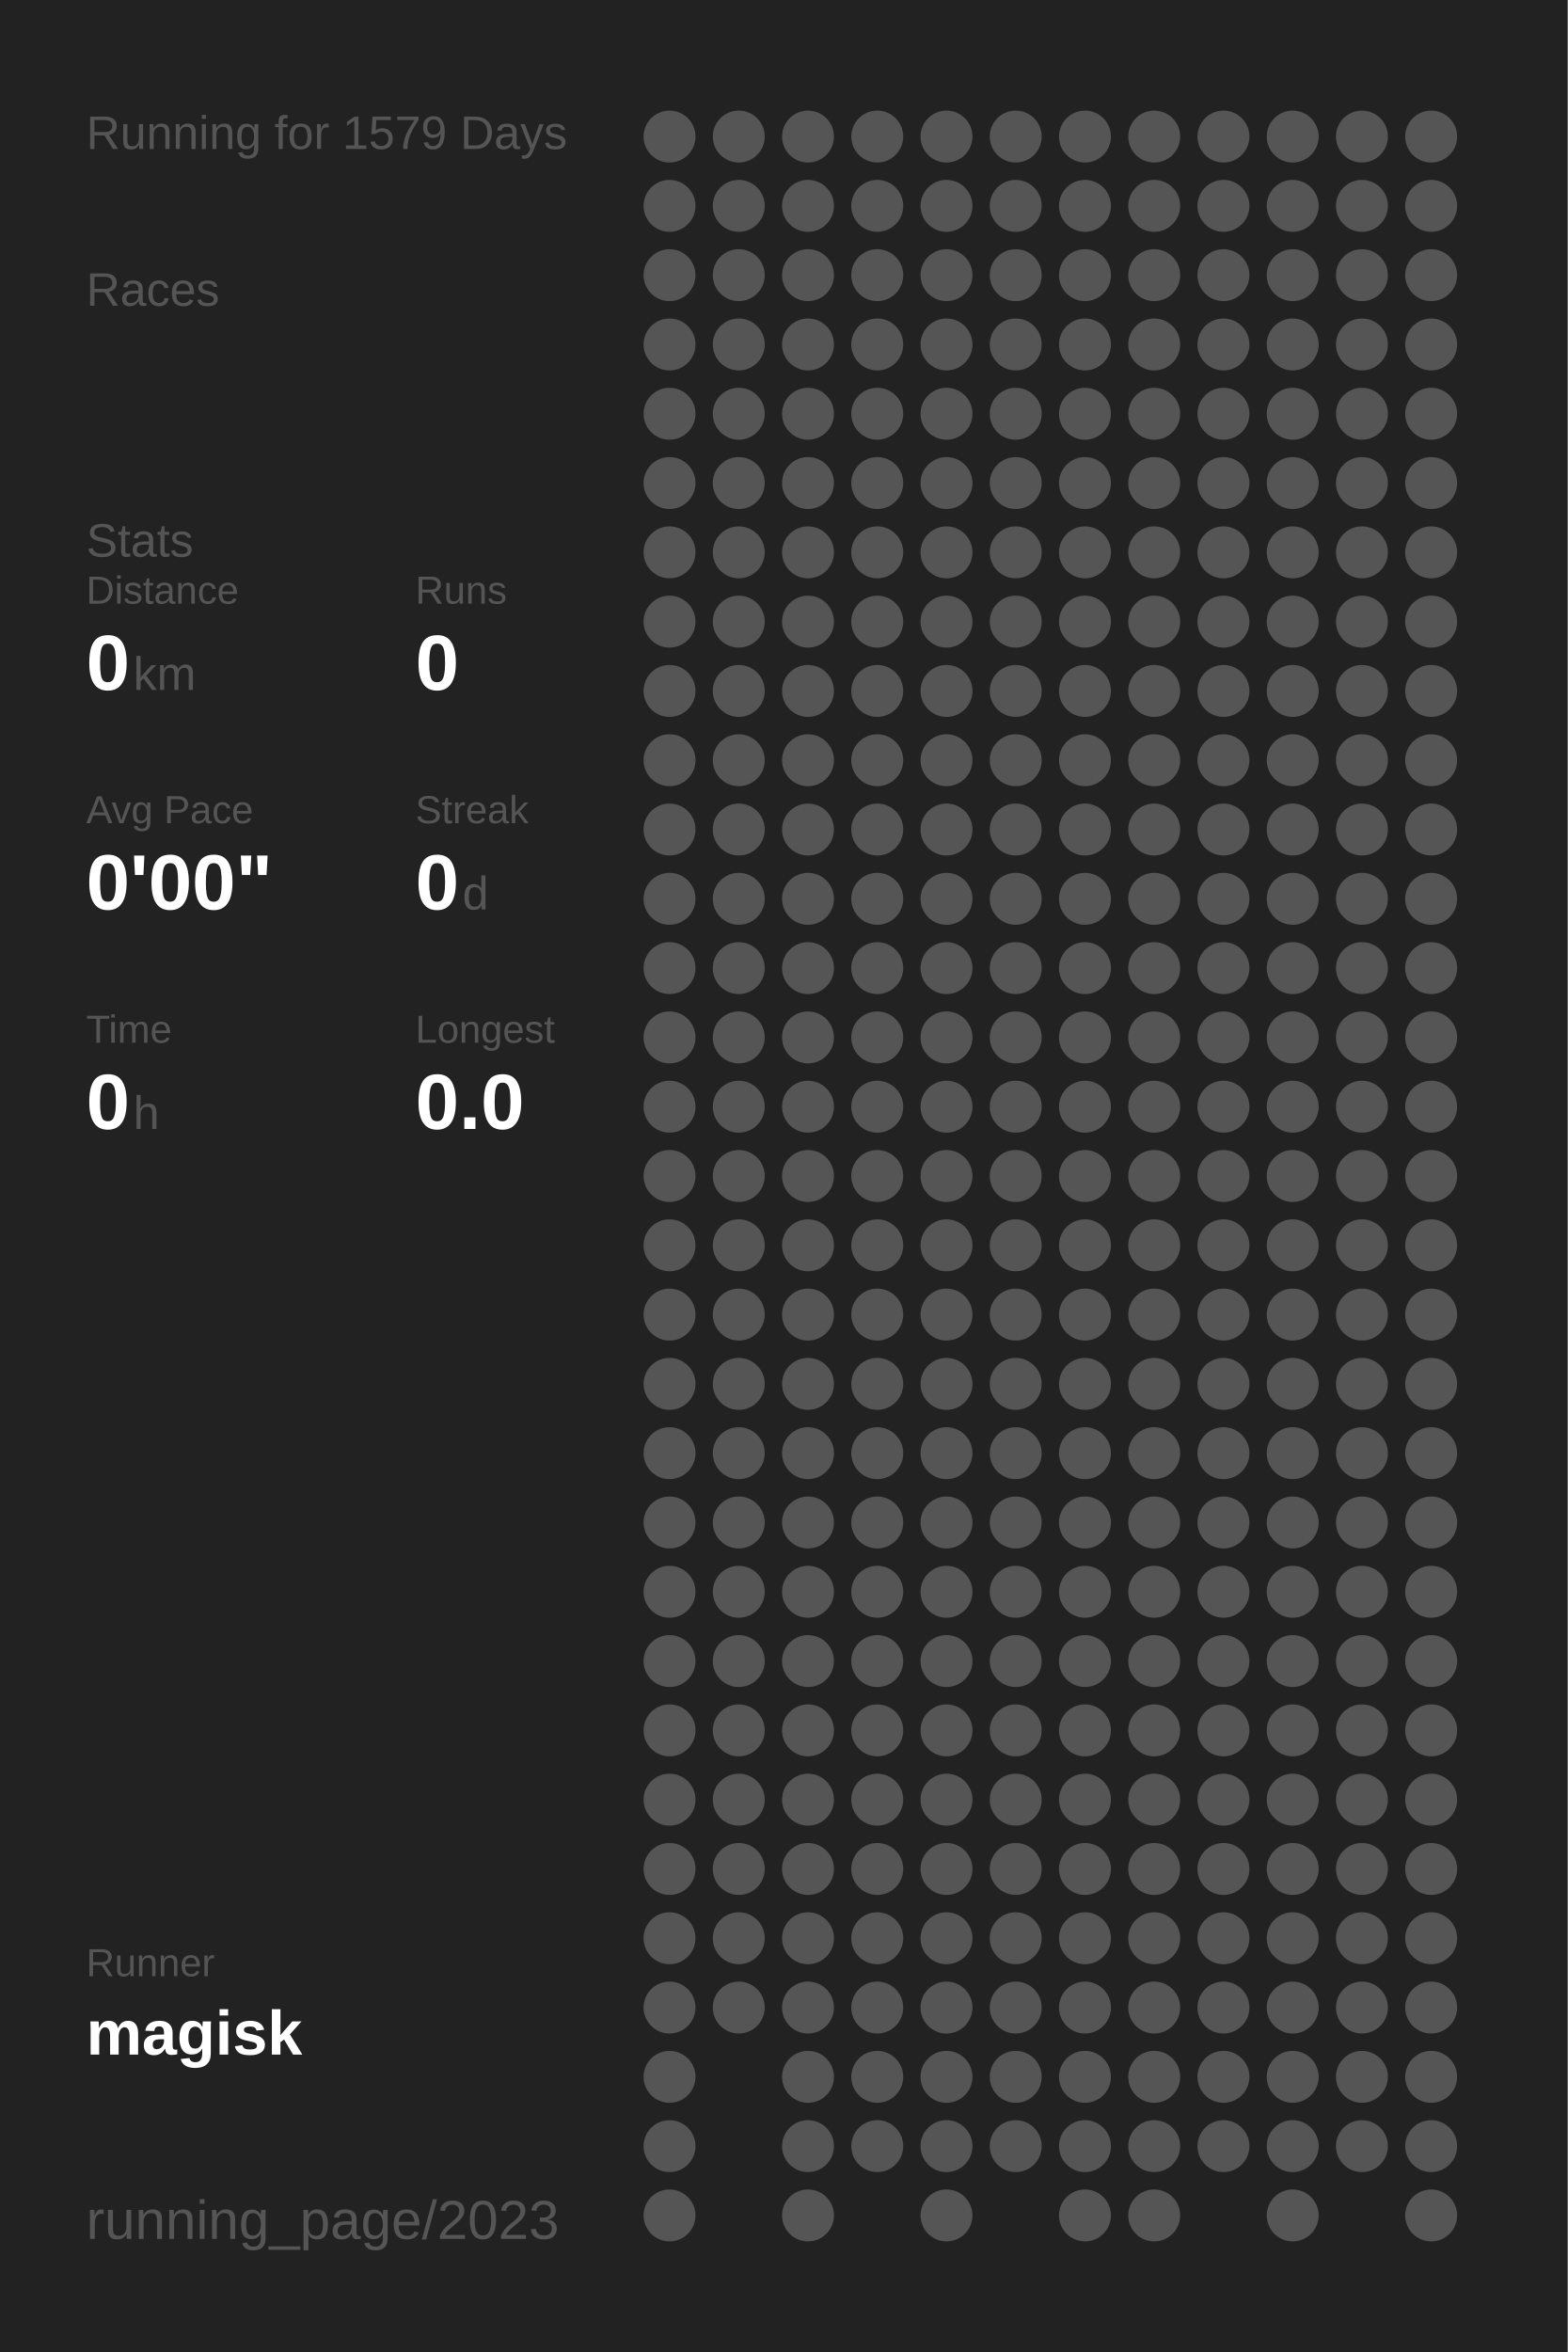
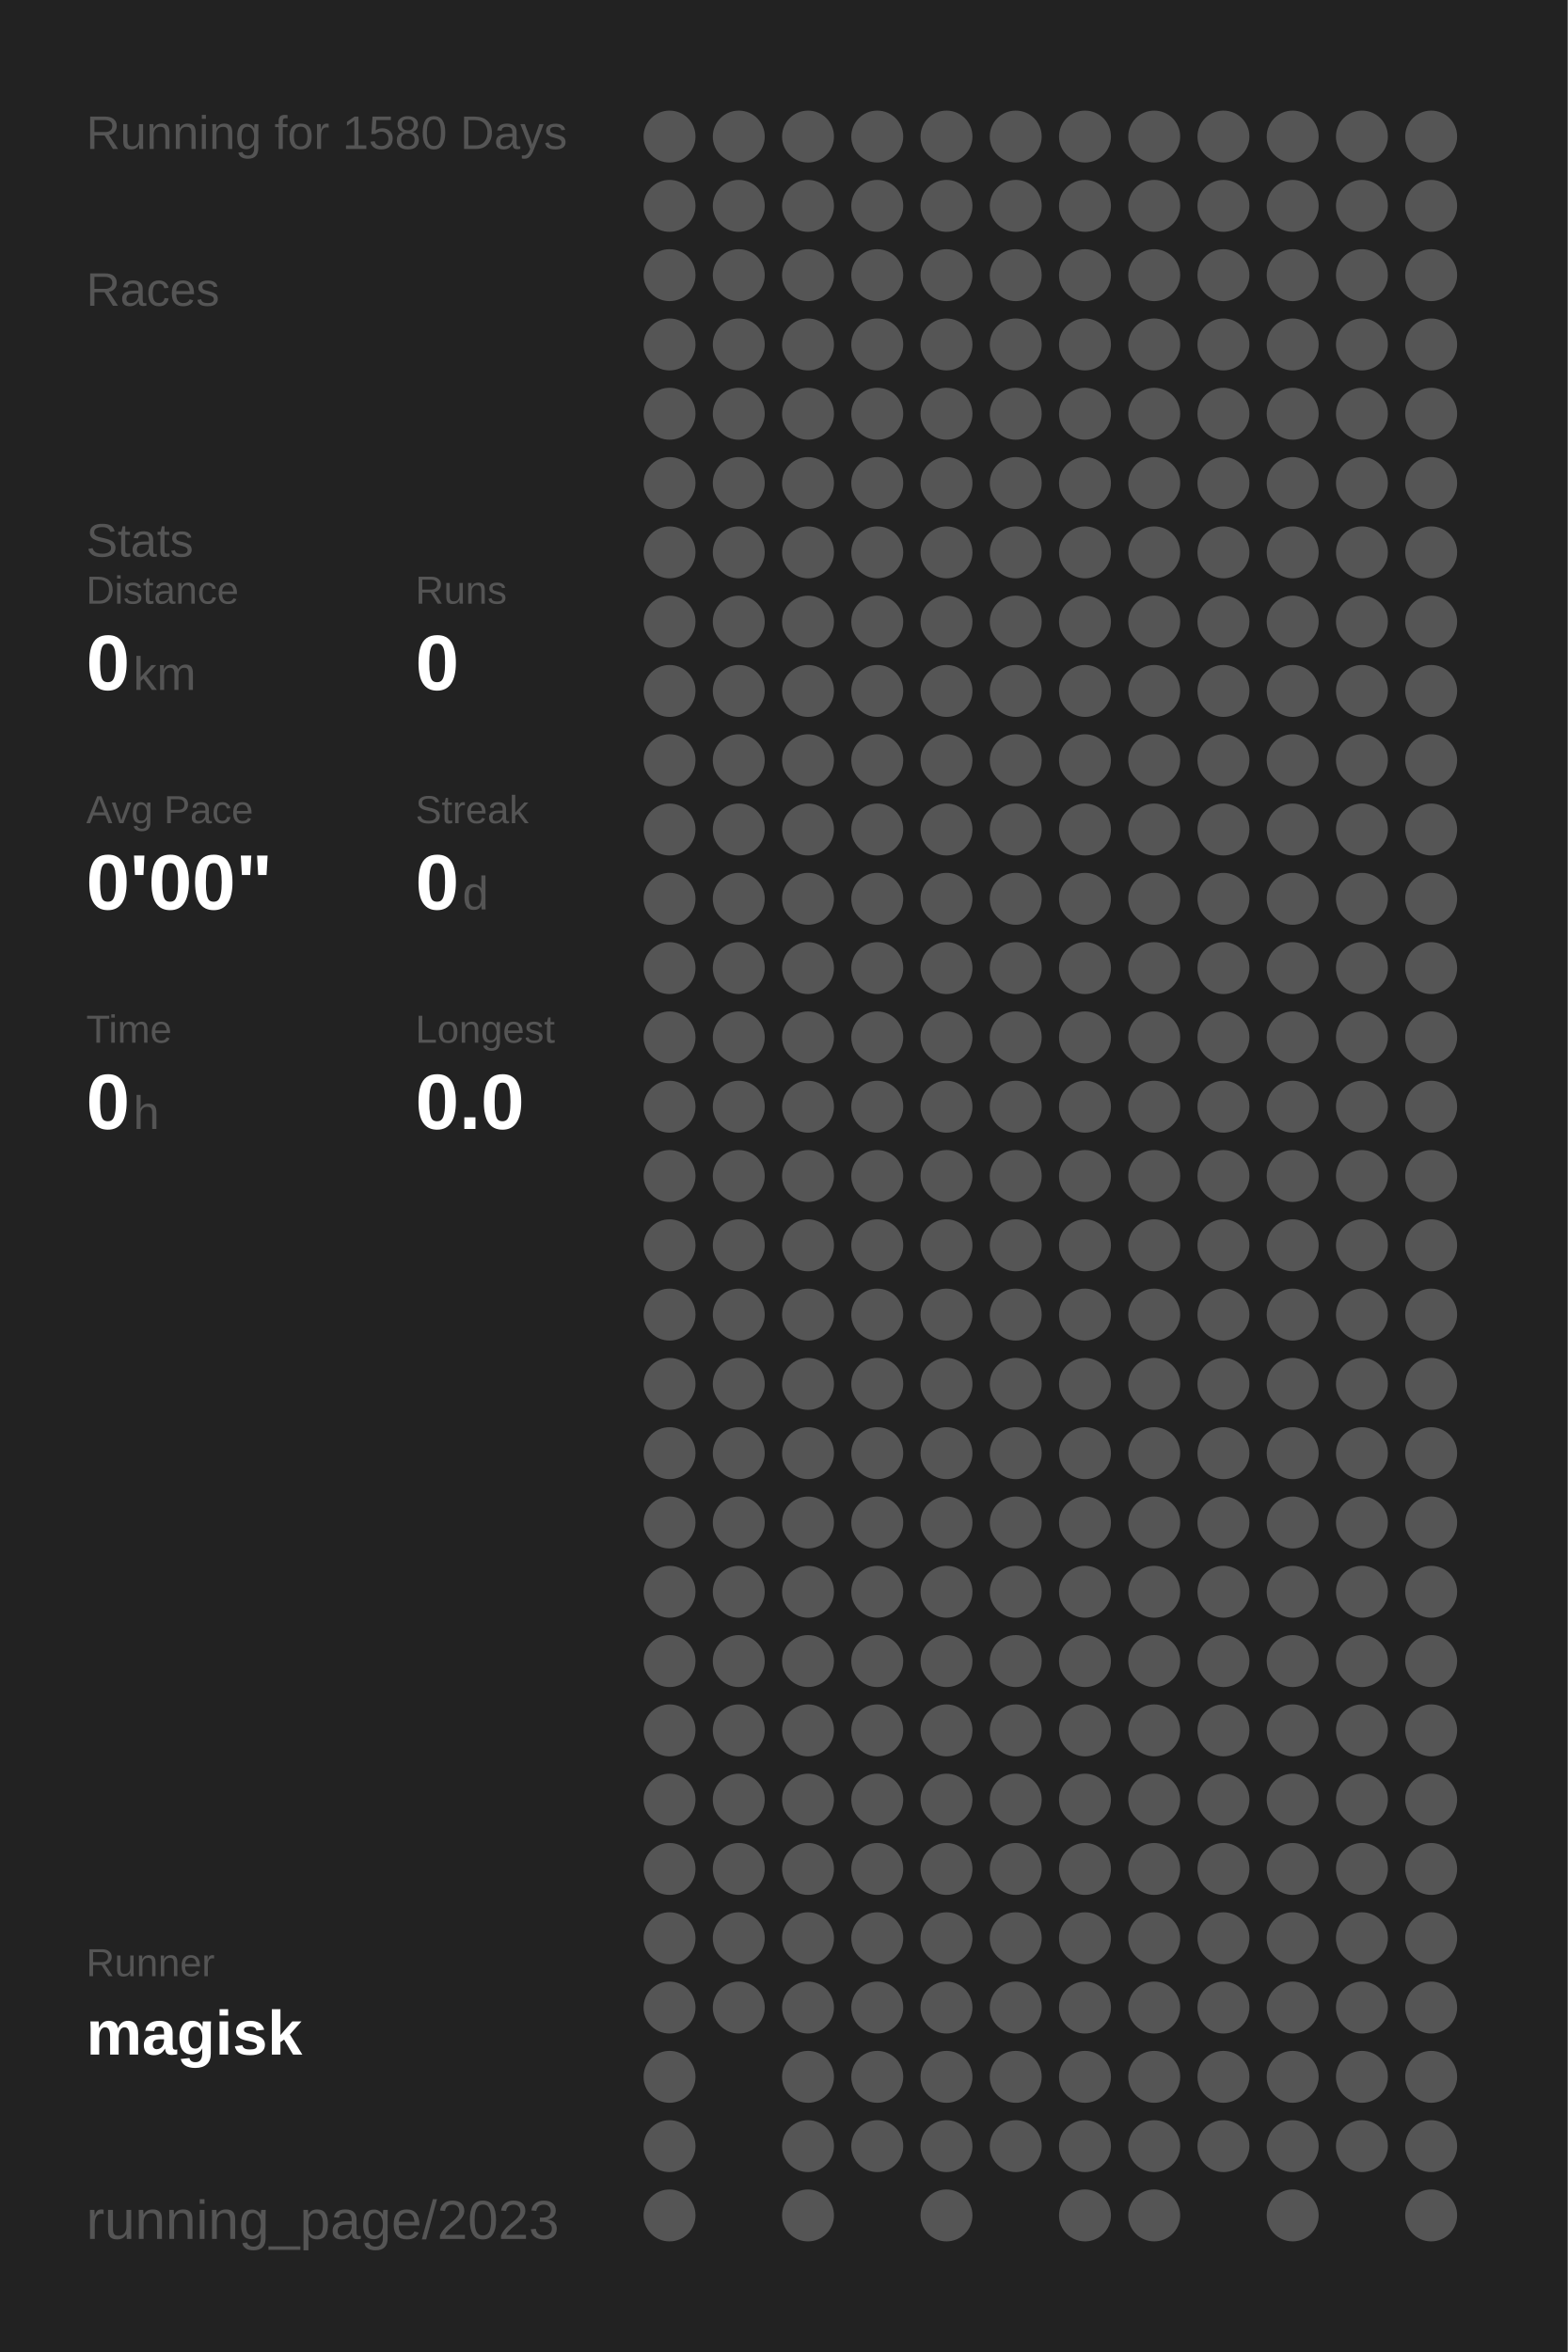
<svg xmlns="http://www.w3.org/2000/svg" baseProfile="full" height="300mm" version="1.1" viewBox="0,0,200,300" width="200mm">
  <defs />
  <rect fill="#222222" height="300" width="200" x="0" y="0" />
-   <text fill="#555555" style="font-size:6px; font-family:Arial;" x="11" y="19">Running for 1579 Days</text>
+   <text fill="#555555" style="font-size:6px; font-family:Arial;" x="11" y="19">Running for 1580 Days</text>
  <text fill="#555555" style="font-size:6px; font-family:Arial;" x="11" y="39">Races</text>
  <text fill="#555555" style="font-size:6px; font-family:Arial;" x="11" y="71">Stats</text>
  <text fill="#555555" style="font-size:5px; font-family:Arial;" x="11" y="77">Distance</text>
  <text fill="#FFFFFF" style="font-size:10px; font-family:Arial; font-weight:bold;" x="11" y="88">0</text>
  <text fill="#555555" style="font-size:6px; font-family:Arial;" x="17" y="88">km</text>
  <text fill="#555555" style="font-size:5px; font-family:Arial;" x="53" y="77">Runs</text>
  <text fill="#FFFFFF" style="font-size:10px; font-family:Arial; font-weight:bold;" x="53" y="88">0</text>
  <text fill="#555555" style="font-size:5px; font-family:Arial;" x="11" y="105">Avg Pace</text>
  <text fill="#FFFFFF" style="font-size:10px; font-family:Arial; font-weight:bold;" x="11" y="116">0'00"</text>
  <text fill="#555555" style="font-size:5px; font-family:Arial;" x="53" y="105">Streak</text>
  <text fill="#FFFFFF" style="font-size:10px; font-family:Arial; font-weight:bold;" x="53" y="116">0</text>
  <text fill="#555555" style="font-size:6px; font-family:Arial;" x="59" y="116">d</text>
  <text fill="#555555" style="font-size:5px; font-family:Arial;" x="11" y="133">Time</text>
  <text fill="#FFFFFF" style="font-size:10px; font-family:Arial; font-weight:bold;" x="11" y="144">0</text>
  <text fill="#555555" style="font-size:6px; font-family:Arial;" x="17" y="144">h</text>
  <text fill="#555555" style="font-size:5px; font-family:Arial;" x="53" y="133">Longest</text>
  <text fill="#FFFFFF" style="font-size:10px; font-family:Arial; font-weight:bold;" x="53" y="144">0.0</text>
  <text fill="#555555" style="font-size:5px; font-family:Arial;" x="11" y="252.065">Runner</text>
  <text fill="#FFFFFF" style="font-size:8px; font-family:Arial; font-weight:bold;" x="11" y="262.065">magisk</text>
  <text fill="#555555" style="font-size:7px; font-family:Arial;" x="11" y="285.581">running_page/2023</text>
  <circle cx="85.417" cy="17.419" fill="#555555" r="3.312" />
  <circle cx="85.417" cy="26.258" fill="#555555" r="3.312" />
  <circle cx="85.417" cy="35.097" fill="#555555" r="3.312" />
  <circle cx="85.417" cy="43.935" fill="#555555" r="3.312" />
  <circle cx="85.417" cy="52.774" fill="#555555" r="3.312" />
  <circle cx="85.417" cy="61.613" fill="#555555" r="3.312" />
  <circle cx="85.417" cy="70.452" fill="#555555" r="3.312" />
  <circle cx="85.417" cy="79.29" fill="#555555" r="3.312" />
  <circle cx="85.417" cy="88.129" fill="#555555" r="3.312" />
  <circle cx="85.417" cy="96.968" fill="#555555" r="3.312" />
  <circle cx="85.417" cy="105.806" fill="#555555" r="3.312" />
  <circle cx="85.417" cy="114.645" fill="#555555" r="3.312" />
  <circle cx="85.417" cy="123.484" fill="#555555" r="3.312" />
  <circle cx="85.417" cy="132.323" fill="#555555" r="3.312" />
  <circle cx="85.417" cy="141.161" fill="#555555" r="3.312" />
  <circle cx="85.417" cy="150" fill="#555555" r="3.312" />
  <circle cx="85.417" cy="158.839" fill="#555555" r="3.312" />
  <circle cx="85.417" cy="167.677" fill="#555555" r="3.312" />
  <circle cx="85.417" cy="176.516" fill="#555555" r="3.312" />
  <circle cx="85.417" cy="185.355" fill="#555555" r="3.312" />
  <circle cx="85.417" cy="194.194" fill="#555555" r="3.312" />
  <circle cx="85.417" cy="203.032" fill="#555555" r="3.312" />
  <circle cx="85.417" cy="211.871" fill="#555555" r="3.312" />
  <circle cx="85.417" cy="220.71" fill="#555555" r="3.312" />
  <circle cx="85.417" cy="229.548" fill="#555555" r="3.312" />
  <circle cx="85.417" cy="238.387" fill="#555555" r="3.312" />
  <circle cx="85.417" cy="247.226" fill="#555555" r="3.312" />
  <circle cx="85.417" cy="256.065" fill="#555555" r="3.312" />
  <circle cx="85.417" cy="264.903" fill="#555555" r="3.312" />
  <circle cx="85.417" cy="273.742" fill="#555555" r="3.312" />
  <circle cx="85.417" cy="282.581" fill="#555555" r="3.312" />
  <circle cx="94.25" cy="17.419" fill="#555555" r="3.312" />
  <circle cx="94.25" cy="26.258" fill="#555555" r="3.312" />
  <circle cx="94.25" cy="35.097" fill="#555555" r="3.312" />
  <circle cx="94.25" cy="43.935" fill="#555555" r="3.312" />
  <circle cx="94.25" cy="52.774" fill="#555555" r="3.312" />
  <circle cx="94.25" cy="61.613" fill="#555555" r="3.312" />
  <circle cx="94.25" cy="70.452" fill="#555555" r="3.312" />
  <circle cx="94.25" cy="79.29" fill="#555555" r="3.312" />
  <circle cx="94.25" cy="88.129" fill="#555555" r="3.312" />
  <circle cx="94.25" cy="96.968" fill="#555555" r="3.312" />
  <circle cx="94.25" cy="105.806" fill="#555555" r="3.312" />
  <circle cx="94.25" cy="114.645" fill="#555555" r="3.312" />
  <circle cx="94.25" cy="123.484" fill="#555555" r="3.312" />
  <circle cx="94.25" cy="132.323" fill="#555555" r="3.312" />
  <circle cx="94.25" cy="141.161" fill="#555555" r="3.312" />
  <circle cx="94.25" cy="150" fill="#555555" r="3.312" />
  <circle cx="94.25" cy="158.839" fill="#555555" r="3.312" />
  <circle cx="94.25" cy="167.677" fill="#555555" r="3.312" />
  <circle cx="94.25" cy="176.516" fill="#555555" r="3.312" />
  <circle cx="94.25" cy="185.355" fill="#555555" r="3.312" />
  <circle cx="94.25" cy="194.194" fill="#555555" r="3.312" />
  <circle cx="94.25" cy="203.032" fill="#555555" r="3.312" />
  <circle cx="94.25" cy="211.871" fill="#555555" r="3.312" />
  <circle cx="94.25" cy="220.71" fill="#555555" r="3.312" />
  <circle cx="94.25" cy="229.548" fill="#555555" r="3.312" />
  <circle cx="94.25" cy="238.387" fill="#555555" r="3.312" />
  <circle cx="94.25" cy="247.226" fill="#555555" r="3.312" />
  <circle cx="94.25" cy="256.065" fill="#555555" r="3.312" />
  <circle cx="103.083" cy="17.419" fill="#555555" r="3.312" />
  <circle cx="103.083" cy="26.258" fill="#555555" r="3.312" />
  <circle cx="103.083" cy="35.097" fill="#555555" r="3.312" />
  <circle cx="103.083" cy="43.935" fill="#555555" r="3.312" />
  <circle cx="103.083" cy="52.774" fill="#555555" r="3.312" />
  <circle cx="103.083" cy="61.613" fill="#555555" r="3.312" />
  <circle cx="103.083" cy="70.452" fill="#555555" r="3.312" />
  <circle cx="103.083" cy="79.29" fill="#555555" r="3.312" />
  <circle cx="103.083" cy="88.129" fill="#555555" r="3.312" />
  <circle cx="103.083" cy="96.968" fill="#555555" r="3.312" />
  <circle cx="103.083" cy="105.806" fill="#555555" r="3.312" />
  <circle cx="103.083" cy="114.645" fill="#555555" r="3.312" />
  <circle cx="103.083" cy="123.484" fill="#555555" r="3.312" />
  <circle cx="103.083" cy="132.323" fill="#555555" r="3.312" />
  <circle cx="103.083" cy="141.161" fill="#555555" r="3.312" />
  <circle cx="103.083" cy="150" fill="#555555" r="3.312" />
  <circle cx="103.083" cy="158.839" fill="#555555" r="3.312" />
  <circle cx="103.083" cy="167.677" fill="#555555" r="3.312" />
  <circle cx="103.083" cy="176.516" fill="#555555" r="3.312" />
  <circle cx="103.083" cy="185.355" fill="#555555" r="3.312" />
  <circle cx="103.083" cy="194.194" fill="#555555" r="3.312" />
  <circle cx="103.083" cy="203.032" fill="#555555" r="3.312" />
  <circle cx="103.083" cy="211.871" fill="#555555" r="3.312" />
  <circle cx="103.083" cy="220.71" fill="#555555" r="3.312" />
  <circle cx="103.083" cy="229.548" fill="#555555" r="3.312" />
  <circle cx="103.083" cy="238.387" fill="#555555" r="3.312" />
  <circle cx="103.083" cy="247.226" fill="#555555" r="3.312" />
  <circle cx="103.083" cy="256.065" fill="#555555" r="3.312" />
  <circle cx="103.083" cy="264.903" fill="#555555" r="3.312" />
  <circle cx="103.083" cy="273.742" fill="#555555" r="3.312" />
  <circle cx="103.083" cy="282.581" fill="#555555" r="3.312" />
  <circle cx="111.917" cy="17.419" fill="#555555" r="3.312" />
  <circle cx="111.917" cy="26.258" fill="#555555" r="3.312" />
  <circle cx="111.917" cy="35.097" fill="#555555" r="3.312" />
  <circle cx="111.917" cy="43.935" fill="#555555" r="3.312" />
  <circle cx="111.917" cy="52.774" fill="#555555" r="3.312" />
  <circle cx="111.917" cy="61.613" fill="#555555" r="3.312" />
  <circle cx="111.917" cy="70.452" fill="#555555" r="3.312" />
  <circle cx="111.917" cy="79.29" fill="#555555" r="3.312" />
  <circle cx="111.917" cy="88.129" fill="#555555" r="3.312" />
  <circle cx="111.917" cy="96.968" fill="#555555" r="3.312" />
  <circle cx="111.917" cy="105.806" fill="#555555" r="3.312" />
  <circle cx="111.917" cy="114.645" fill="#555555" r="3.312" />
  <circle cx="111.917" cy="123.484" fill="#555555" r="3.312" />
  <circle cx="111.917" cy="132.323" fill="#555555" r="3.312" />
  <circle cx="111.917" cy="141.161" fill="#555555" r="3.312" />
  <circle cx="111.917" cy="150" fill="#555555" r="3.312" />
  <circle cx="111.917" cy="158.839" fill="#555555" r="3.312" />
  <circle cx="111.917" cy="167.677" fill="#555555" r="3.312" />
  <circle cx="111.917" cy="176.516" fill="#555555" r="3.312" />
  <circle cx="111.917" cy="185.355" fill="#555555" r="3.312" />
  <circle cx="111.917" cy="194.194" fill="#555555" r="3.312" />
  <circle cx="111.917" cy="203.032" fill="#555555" r="3.312" />
  <circle cx="111.917" cy="211.871" fill="#555555" r="3.312" />
  <circle cx="111.917" cy="220.71" fill="#555555" r="3.312" />
  <circle cx="111.917" cy="229.548" fill="#555555" r="3.312" />
  <circle cx="111.917" cy="238.387" fill="#555555" r="3.312" />
  <circle cx="111.917" cy="247.226" fill="#555555" r="3.312" />
  <circle cx="111.917" cy="256.065" fill="#555555" r="3.312" />
  <circle cx="111.917" cy="264.903" fill="#555555" r="3.312" />
  <circle cx="111.917" cy="273.742" fill="#555555" r="3.312" />
  <circle cx="120.75" cy="17.419" fill="#555555" r="3.312" />
  <circle cx="120.75" cy="26.258" fill="#555555" r="3.312" />
  <circle cx="120.75" cy="35.097" fill="#555555" r="3.312" />
  <circle cx="120.75" cy="43.935" fill="#555555" r="3.312" />
  <circle cx="120.75" cy="52.774" fill="#555555" r="3.312" />
  <circle cx="120.75" cy="61.613" fill="#555555" r="3.312" />
  <circle cx="120.75" cy="70.452" fill="#555555" r="3.312" />
  <circle cx="120.75" cy="79.29" fill="#555555" r="3.312" />
  <circle cx="120.75" cy="88.129" fill="#555555" r="3.312" />
  <circle cx="120.75" cy="96.968" fill="#555555" r="3.312" />
  <circle cx="120.75" cy="105.806" fill="#555555" r="3.312" />
  <circle cx="120.75" cy="114.645" fill="#555555" r="3.312" />
  <circle cx="120.75" cy="123.484" fill="#555555" r="3.312" />
  <circle cx="120.75" cy="132.323" fill="#555555" r="3.312" />
  <circle cx="120.75" cy="141.161" fill="#555555" r="3.312" />
  <circle cx="120.75" cy="150" fill="#555555" r="3.312" />
  <circle cx="120.75" cy="158.839" fill="#555555" r="3.312" />
  <circle cx="120.75" cy="167.677" fill="#555555" r="3.312" />
  <circle cx="120.75" cy="176.516" fill="#555555" r="3.312" />
  <circle cx="120.75" cy="185.355" fill="#555555" r="3.312" />
  <circle cx="120.75" cy="194.194" fill="#555555" r="3.312" />
  <circle cx="120.75" cy="203.032" fill="#555555" r="3.312" />
  <circle cx="120.75" cy="211.871" fill="#555555" r="3.312" />
  <circle cx="120.75" cy="220.71" fill="#555555" r="3.312" />
  <circle cx="120.75" cy="229.548" fill="#555555" r="3.312" />
  <circle cx="120.75" cy="238.387" fill="#555555" r="3.312" />
  <circle cx="120.75" cy="247.226" fill="#555555" r="3.312" />
  <circle cx="120.75" cy="256.065" fill="#555555" r="3.312" />
  <circle cx="120.75" cy="264.903" fill="#555555" r="3.312" />
  <circle cx="120.75" cy="273.742" fill="#555555" r="3.312" />
  <circle cx="120.75" cy="282.581" fill="#555555" r="3.312" />
  <circle cx="129.583" cy="17.419" fill="#555555" r="3.312" />
  <circle cx="129.583" cy="26.258" fill="#555555" r="3.312" />
  <circle cx="129.583" cy="35.097" fill="#555555" r="3.312" />
  <circle cx="129.583" cy="43.935" fill="#555555" r="3.312" />
  <circle cx="129.583" cy="52.774" fill="#555555" r="3.312" />
  <circle cx="129.583" cy="61.613" fill="#555555" r="3.312" />
  <circle cx="129.583" cy="70.452" fill="#555555" r="3.312" />
  <circle cx="129.583" cy="79.29" fill="#555555" r="3.312" />
  <circle cx="129.583" cy="88.129" fill="#555555" r="3.312" />
  <circle cx="129.583" cy="96.968" fill="#555555" r="3.312" />
  <circle cx="129.583" cy="105.806" fill="#555555" r="3.312" />
  <circle cx="129.583" cy="114.645" fill="#555555" r="3.312" />
  <circle cx="129.583" cy="123.484" fill="#555555" r="3.312" />
  <circle cx="129.583" cy="132.323" fill="#555555" r="3.312" />
  <circle cx="129.583" cy="141.161" fill="#555555" r="3.312" />
  <circle cx="129.583" cy="150" fill="#555555" r="3.312" />
  <circle cx="129.583" cy="158.839" fill="#555555" r="3.312" />
  <circle cx="129.583" cy="167.677" fill="#555555" r="3.312" />
  <circle cx="129.583" cy="176.516" fill="#555555" r="3.312" />
  <circle cx="129.583" cy="185.355" fill="#555555" r="3.312" />
  <circle cx="129.583" cy="194.194" fill="#555555" r="3.312" />
  <circle cx="129.583" cy="203.032" fill="#555555" r="3.312" />
  <circle cx="129.583" cy="211.871" fill="#555555" r="3.312" />
  <circle cx="129.583" cy="220.71" fill="#555555" r="3.312" />
  <circle cx="129.583" cy="229.548" fill="#555555" r="3.312" />
  <circle cx="129.583" cy="238.387" fill="#555555" r="3.312" />
  <circle cx="129.583" cy="247.226" fill="#555555" r="3.312" />
  <circle cx="129.583" cy="256.065" fill="#555555" r="3.312" />
  <circle cx="129.583" cy="264.903" fill="#555555" r="3.312" />
  <circle cx="129.583" cy="273.742" fill="#555555" r="3.312" />
  <circle cx="138.417" cy="17.419" fill="#555555" r="3.312" />
  <circle cx="138.417" cy="26.258" fill="#555555" r="3.312" />
  <circle cx="138.417" cy="35.097" fill="#555555" r="3.312" />
  <circle cx="138.417" cy="43.935" fill="#555555" r="3.312" />
  <circle cx="138.417" cy="52.774" fill="#555555" r="3.312" />
  <circle cx="138.417" cy="61.613" fill="#555555" r="3.312" />
  <circle cx="138.417" cy="70.452" fill="#555555" r="3.312" />
  <circle cx="138.417" cy="79.29" fill="#555555" r="3.312" />
  <circle cx="138.417" cy="88.129" fill="#555555" r="3.312" />
  <circle cx="138.417" cy="96.968" fill="#555555" r="3.312" />
  <circle cx="138.417" cy="105.806" fill="#555555" r="3.312" />
  <circle cx="138.417" cy="114.645" fill="#555555" r="3.312" />
  <circle cx="138.417" cy="123.484" fill="#555555" r="3.312" />
  <circle cx="138.417" cy="132.323" fill="#555555" r="3.312" />
  <circle cx="138.417" cy="141.161" fill="#555555" r="3.312" />
  <circle cx="138.417" cy="150" fill="#555555" r="3.312" />
  <circle cx="138.417" cy="158.839" fill="#555555" r="3.312" />
  <circle cx="138.417" cy="167.677" fill="#555555" r="3.312" />
  <circle cx="138.417" cy="176.516" fill="#555555" r="3.312" />
  <circle cx="138.417" cy="185.355" fill="#555555" r="3.312" />
  <circle cx="138.417" cy="194.194" fill="#555555" r="3.312" />
  <circle cx="138.417" cy="203.032" fill="#555555" r="3.312" />
  <circle cx="138.417" cy="211.871" fill="#555555" r="3.312" />
  <circle cx="138.417" cy="220.71" fill="#555555" r="3.312" />
  <circle cx="138.417" cy="229.548" fill="#555555" r="3.312" />
  <circle cx="138.417" cy="238.387" fill="#555555" r="3.312" />
  <circle cx="138.417" cy="247.226" fill="#555555" r="3.312" />
  <circle cx="138.417" cy="256.065" fill="#555555" r="3.312" />
  <circle cx="138.417" cy="264.903" fill="#555555" r="3.312" />
  <circle cx="138.417" cy="273.742" fill="#555555" r="3.312" />
  <circle cx="138.417" cy="282.581" fill="#555555" r="3.312" />
  <circle cx="147.25" cy="17.419" fill="#555555" r="3.312" />
  <circle cx="147.25" cy="26.258" fill="#555555" r="3.312" />
  <circle cx="147.25" cy="35.097" fill="#555555" r="3.312" />
  <circle cx="147.25" cy="43.935" fill="#555555" r="3.312" />
  <circle cx="147.25" cy="52.774" fill="#555555" r="3.312" />
  <circle cx="147.25" cy="61.613" fill="#555555" r="3.312" />
  <circle cx="147.25" cy="70.452" fill="#555555" r="3.312" />
  <circle cx="147.25" cy="79.29" fill="#555555" r="3.312" />
  <circle cx="147.25" cy="88.129" fill="#555555" r="3.312" />
  <circle cx="147.25" cy="96.968" fill="#555555" r="3.312" />
  <circle cx="147.25" cy="105.806" fill="#555555" r="3.312" />
  <circle cx="147.25" cy="114.645" fill="#555555" r="3.312" />
  <circle cx="147.25" cy="123.484" fill="#555555" r="3.312" />
  <circle cx="147.25" cy="132.323" fill="#555555" r="3.312" />
  <circle cx="147.25" cy="141.161" fill="#555555" r="3.312" />
  <circle cx="147.25" cy="150" fill="#555555" r="3.312" />
  <circle cx="147.25" cy="158.839" fill="#555555" r="3.312" />
  <circle cx="147.25" cy="167.677" fill="#555555" r="3.312" />
  <circle cx="147.25" cy="176.516" fill="#555555" r="3.312" />
  <circle cx="147.25" cy="185.355" fill="#555555" r="3.312" />
  <circle cx="147.25" cy="194.194" fill="#555555" r="3.312" />
  <circle cx="147.25" cy="203.032" fill="#555555" r="3.312" />
  <circle cx="147.25" cy="211.871" fill="#555555" r="3.312" />
  <circle cx="147.25" cy="220.71" fill="#555555" r="3.312" />
  <circle cx="147.25" cy="229.548" fill="#555555" r="3.312" />
  <circle cx="147.25" cy="238.387" fill="#555555" r="3.312" />
  <circle cx="147.25" cy="247.226" fill="#555555" r="3.312" />
  <circle cx="147.25" cy="256.065" fill="#555555" r="3.312" />
  <circle cx="147.25" cy="264.903" fill="#555555" r="3.312" />
  <circle cx="147.25" cy="273.742" fill="#555555" r="3.312" />
  <circle cx="147.25" cy="282.581" fill="#555555" r="3.312" />
  <circle cx="156.083" cy="17.419" fill="#555555" r="3.312" />
  <circle cx="156.083" cy="26.258" fill="#555555" r="3.312" />
  <circle cx="156.083" cy="35.097" fill="#555555" r="3.312" />
  <circle cx="156.083" cy="43.935" fill="#555555" r="3.312" />
  <circle cx="156.083" cy="52.774" fill="#555555" r="3.312" />
  <circle cx="156.083" cy="61.613" fill="#555555" r="3.312" />
  <circle cx="156.083" cy="70.452" fill="#555555" r="3.312" />
  <circle cx="156.083" cy="79.29" fill="#555555" r="3.312" />
  <circle cx="156.083" cy="88.129" fill="#555555" r="3.312" />
  <circle cx="156.083" cy="96.968" fill="#555555" r="3.312" />
  <circle cx="156.083" cy="105.806" fill="#555555" r="3.312" />
  <circle cx="156.083" cy="114.645" fill="#555555" r="3.312" />
  <circle cx="156.083" cy="123.484" fill="#555555" r="3.312" />
  <circle cx="156.083" cy="132.323" fill="#555555" r="3.312" />
  <circle cx="156.083" cy="141.161" fill="#555555" r="3.312" />
  <circle cx="156.083" cy="150" fill="#555555" r="3.312" />
  <circle cx="156.083" cy="158.839" fill="#555555" r="3.312" />
  <circle cx="156.083" cy="167.677" fill="#555555" r="3.312" />
  <circle cx="156.083" cy="176.516" fill="#555555" r="3.312" />
  <circle cx="156.083" cy="185.355" fill="#555555" r="3.312" />
  <circle cx="156.083" cy="194.194" fill="#555555" r="3.312" />
  <circle cx="156.083" cy="203.032" fill="#555555" r="3.312" />
  <circle cx="156.083" cy="211.871" fill="#555555" r="3.312" />
  <circle cx="156.083" cy="220.71" fill="#555555" r="3.312" />
  <circle cx="156.083" cy="229.548" fill="#555555" r="3.312" />
  <circle cx="156.083" cy="238.387" fill="#555555" r="3.312" />
  <circle cx="156.083" cy="247.226" fill="#555555" r="3.312" />
  <circle cx="156.083" cy="256.065" fill="#555555" r="3.312" />
  <circle cx="156.083" cy="264.903" fill="#555555" r="3.312" />
  <circle cx="156.083" cy="273.742" fill="#555555" r="3.312" />
  <circle cx="164.917" cy="17.419" fill="#555555" r="3.312" />
  <circle cx="164.917" cy="26.258" fill="#555555" r="3.312" />
  <circle cx="164.917" cy="35.097" fill="#555555" r="3.312" />
  <circle cx="164.917" cy="43.935" fill="#555555" r="3.312" />
  <circle cx="164.917" cy="52.774" fill="#555555" r="3.312" />
  <circle cx="164.917" cy="61.613" fill="#555555" r="3.312" />
  <circle cx="164.917" cy="70.452" fill="#555555" r="3.312" />
  <circle cx="164.917" cy="79.29" fill="#555555" r="3.312" />
  <circle cx="164.917" cy="88.129" fill="#555555" r="3.312" />
  <circle cx="164.917" cy="96.968" fill="#555555" r="3.312" />
  <circle cx="164.917" cy="105.806" fill="#555555" r="3.312" />
  <circle cx="164.917" cy="114.645" fill="#555555" r="3.312" />
  <circle cx="164.917" cy="123.484" fill="#555555" r="3.312" />
  <circle cx="164.917" cy="132.323" fill="#555555" r="3.312" />
  <circle cx="164.917" cy="141.161" fill="#555555" r="3.312" />
  <circle cx="164.917" cy="150" fill="#555555" r="3.312" />
  <circle cx="164.917" cy="158.839" fill="#555555" r="3.312" />
  <circle cx="164.917" cy="167.677" fill="#555555" r="3.312" />
  <circle cx="164.917" cy="176.516" fill="#555555" r="3.312" />
  <circle cx="164.917" cy="185.355" fill="#555555" r="3.312" />
  <circle cx="164.917" cy="194.194" fill="#555555" r="3.312" />
  <circle cx="164.917" cy="203.032" fill="#555555" r="3.312" />
  <circle cx="164.917" cy="211.871" fill="#555555" r="3.312" />
  <circle cx="164.917" cy="220.71" fill="#555555" r="3.312" />
  <circle cx="164.917" cy="229.548" fill="#555555" r="3.312" />
  <circle cx="164.917" cy="238.387" fill="#555555" r="3.312" />
  <circle cx="164.917" cy="247.226" fill="#555555" r="3.312" />
  <circle cx="164.917" cy="256.065" fill="#555555" r="3.312" />
  <circle cx="164.917" cy="264.903" fill="#555555" r="3.312" />
  <circle cx="164.917" cy="273.742" fill="#555555" r="3.312" />
  <circle cx="164.917" cy="282.581" fill="#555555" r="3.312" />
  <circle cx="173.75" cy="17.419" fill="#555555" r="3.312" />
  <circle cx="173.75" cy="26.258" fill="#555555" r="3.312" />
  <circle cx="173.75" cy="35.097" fill="#555555" r="3.312" />
  <circle cx="173.75" cy="43.935" fill="#555555" r="3.312" />
  <circle cx="173.75" cy="52.774" fill="#555555" r="3.312" />
  <circle cx="173.75" cy="61.613" fill="#555555" r="3.312" />
  <circle cx="173.75" cy="70.452" fill="#555555" r="3.312" />
  <circle cx="173.75" cy="79.29" fill="#555555" r="3.312" />
  <circle cx="173.75" cy="88.129" fill="#555555" r="3.312" />
  <circle cx="173.75" cy="96.968" fill="#555555" r="3.312" />
  <circle cx="173.75" cy="105.806" fill="#555555" r="3.312" />
  <circle cx="173.75" cy="114.645" fill="#555555" r="3.312" />
  <circle cx="173.75" cy="123.484" fill="#555555" r="3.312" />
  <circle cx="173.75" cy="132.323" fill="#555555" r="3.312" />
  <circle cx="173.75" cy="141.161" fill="#555555" r="3.312" />
  <circle cx="173.75" cy="150" fill="#555555" r="3.312" />
  <circle cx="173.75" cy="158.839" fill="#555555" r="3.312" />
  <circle cx="173.75" cy="167.677" fill="#555555" r="3.312" />
  <circle cx="173.75" cy="176.516" fill="#555555" r="3.312" />
  <circle cx="173.75" cy="185.355" fill="#555555" r="3.312" />
  <circle cx="173.75" cy="194.194" fill="#555555" r="3.312" />
  <circle cx="173.75" cy="203.032" fill="#555555" r="3.312" />
  <circle cx="173.75" cy="211.871" fill="#555555" r="3.312" />
  <circle cx="173.75" cy="220.71" fill="#555555" r="3.312" />
  <circle cx="173.75" cy="229.548" fill="#555555" r="3.312" />
  <circle cx="173.75" cy="238.387" fill="#555555" r="3.312" />
  <circle cx="173.75" cy="247.226" fill="#555555" r="3.312" />
  <circle cx="173.75" cy="256.065" fill="#555555" r="3.312" />
  <circle cx="173.75" cy="264.903" fill="#555555" r="3.312" />
  <circle cx="173.75" cy="273.742" fill="#555555" r="3.312" />
  <circle cx="182.583" cy="17.419" fill="#555555" r="3.312" />
  <circle cx="182.583" cy="26.258" fill="#555555" r="3.312" />
  <circle cx="182.583" cy="35.097" fill="#555555" r="3.312" />
  <circle cx="182.583" cy="43.935" fill="#555555" r="3.312" />
  <circle cx="182.583" cy="52.774" fill="#555555" r="3.312" />
  <circle cx="182.583" cy="61.613" fill="#555555" r="3.312" />
  <circle cx="182.583" cy="70.452" fill="#555555" r="3.312" />
  <circle cx="182.583" cy="79.29" fill="#555555" r="3.312" />
  <circle cx="182.583" cy="88.129" fill="#555555" r="3.312" />
  <circle cx="182.583" cy="96.968" fill="#555555" r="3.312" />
  <circle cx="182.583" cy="105.806" fill="#555555" r="3.312" />
  <circle cx="182.583" cy="114.645" fill="#555555" r="3.312" />
  <circle cx="182.583" cy="123.484" fill="#555555" r="3.312" />
  <circle cx="182.583" cy="132.323" fill="#555555" r="3.312" />
  <circle cx="182.583" cy="141.161" fill="#555555" r="3.312" />
  <circle cx="182.583" cy="150" fill="#555555" r="3.312" />
  <circle cx="182.583" cy="158.839" fill="#555555" r="3.312" />
  <circle cx="182.583" cy="167.677" fill="#555555" r="3.312" />
  <circle cx="182.583" cy="176.516" fill="#555555" r="3.312" />
  <circle cx="182.583" cy="185.355" fill="#555555" r="3.312" />
  <circle cx="182.583" cy="194.194" fill="#555555" r="3.312" />
  <circle cx="182.583" cy="203.032" fill="#555555" r="3.312" />
  <circle cx="182.583" cy="211.871" fill="#555555" r="3.312" />
  <circle cx="182.583" cy="220.71" fill="#555555" r="3.312" />
  <circle cx="182.583" cy="229.548" fill="#555555" r="3.312" />
  <circle cx="182.583" cy="238.387" fill="#555555" r="3.312" />
  <circle cx="182.583" cy="247.226" fill="#555555" r="3.312" />
  <circle cx="182.583" cy="256.065" fill="#555555" r="3.312" />
  <circle cx="182.583" cy="264.903" fill="#555555" r="3.312" />
  <circle cx="182.583" cy="273.742" fill="#555555" r="3.312" />
  <circle cx="182.583" cy="282.581" fill="#555555" r="3.312" />
</svg>
